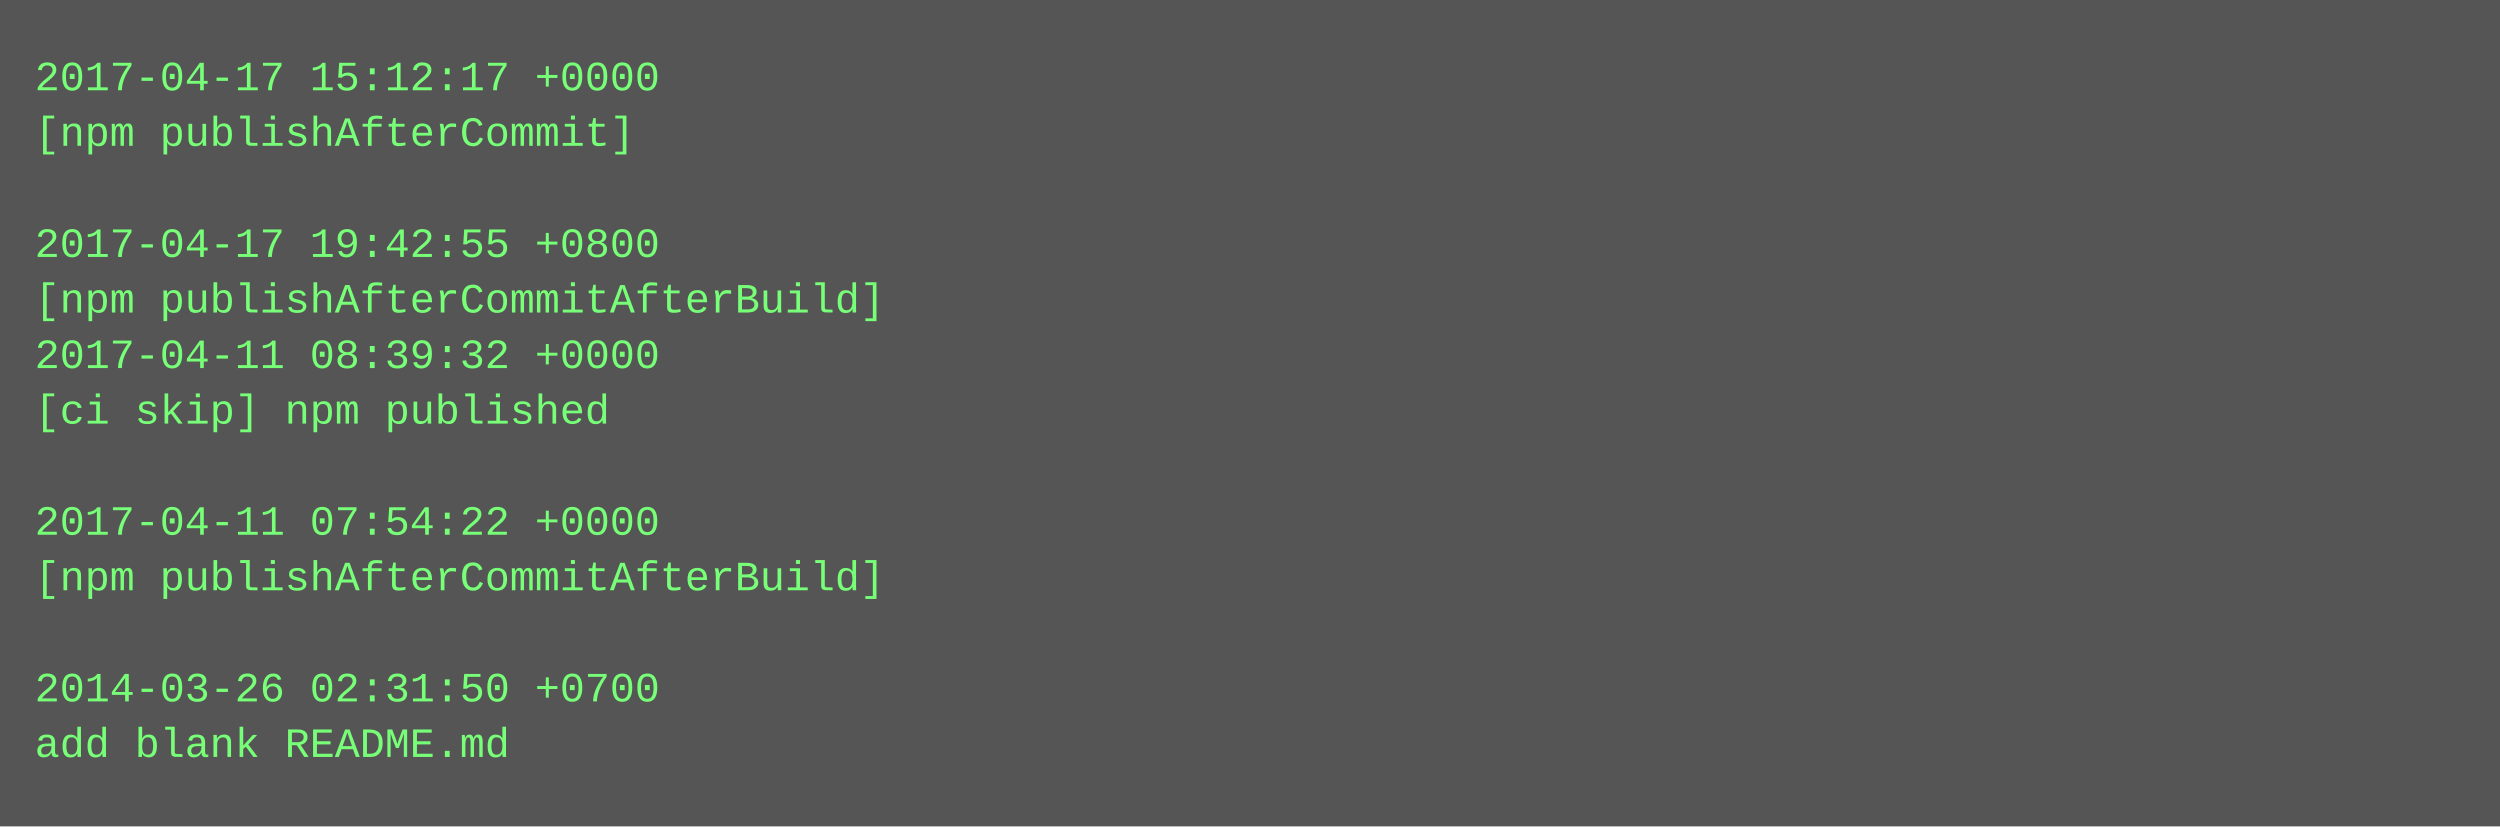
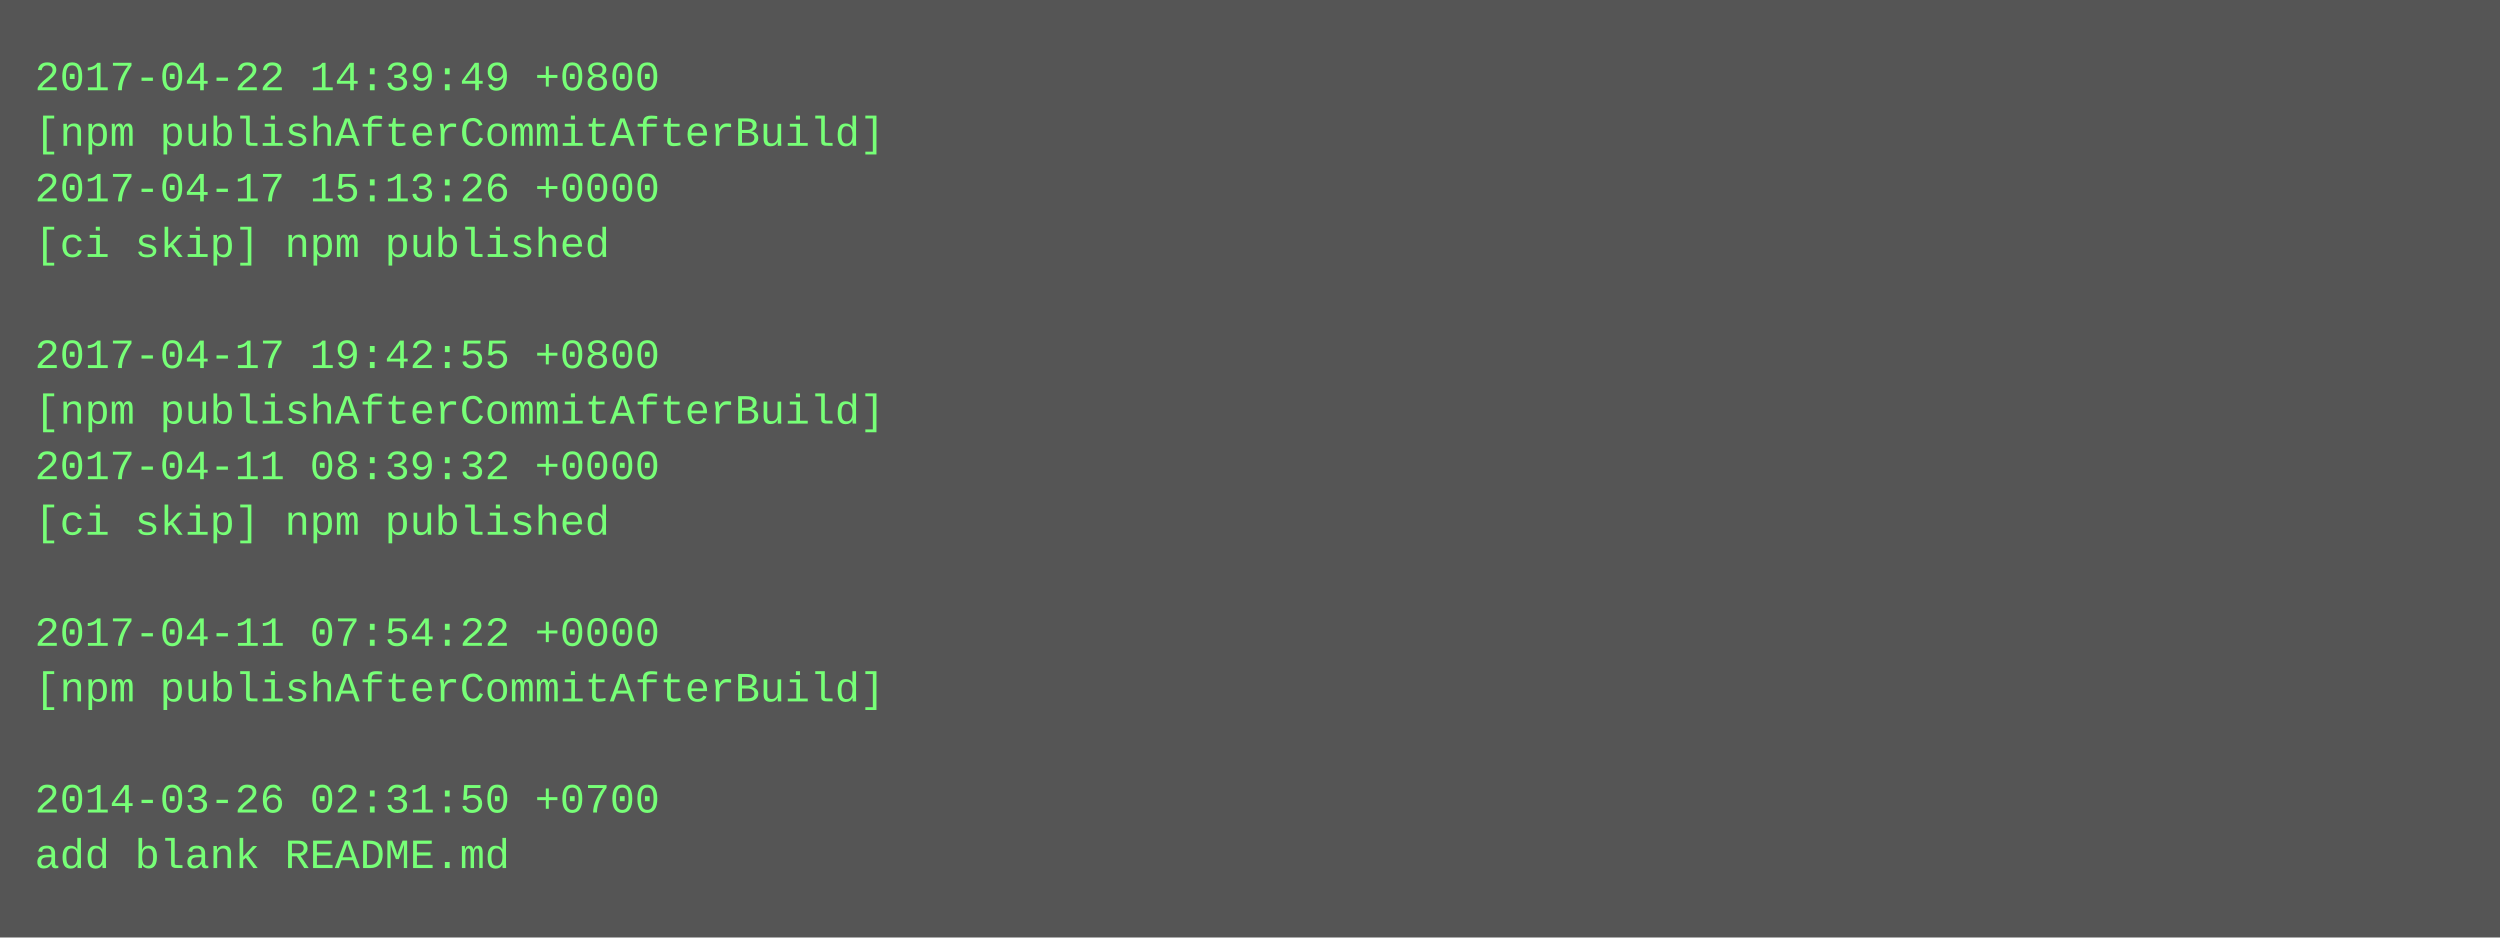
- <svg xmlns="http://www.w3.org/2000/svg" height="238" width="720">
-   <rect height="238" fill="#555" width="720" />
+ <svg xmlns="http://www.w3.org/2000/svg" height="270" width="720">
+   <rect height="270" fill="#555" width="720" />
  <text fill="#7f7" font-family="Courier New" font-size="12" xml:space="preserve">
-     <tspan x="10" y="26">2017-04-17 15:12:17 +0000</tspan>
-     <tspan x="10" y="42">[npm publishAfterCommit]</tspan>
-     <tspan x="10" y="58" />
-     <tspan x="10" y="74">2017-04-17 19:42:55 +0800</tspan>
-     <tspan x="10" y="90">[npm publishAfterCommitAfterBuild]</tspan>
-     <tspan x="10" y="106">2017-04-11 08:39:32 +0000</tspan>
-     <tspan x="10" y="122">[ci skip] npm published</tspan>
-     <tspan x="10" y="138" />
-     <tspan x="10" y="154">2017-04-11 07:54:22 +0000</tspan>
-     <tspan x="10" y="170">[npm publishAfterCommitAfterBuild]</tspan>
-     <tspan x="10" y="186" />
-     <tspan x="10" y="202">2014-03-26 02:31:50 +0700</tspan>
-     <tspan x="10" y="218">add blank README.md</tspan>
+     <tspan x="10" y="26">2017-04-22 14:39:49 +0800</tspan>
+     <tspan x="10" y="42">[npm publishAfterCommitAfterBuild]</tspan>
+     <tspan x="10" y="58">2017-04-17 15:13:26 +0000</tspan>
+     <tspan x="10" y="74">[ci skip] npm published</tspan>
+     <tspan x="10" y="90" />
+     <tspan x="10" y="106">2017-04-17 19:42:55 +0800</tspan>
+     <tspan x="10" y="122">[npm publishAfterCommitAfterBuild]</tspan>
+     <tspan x="10" y="138">2017-04-11 08:39:32 +0000</tspan>
+     <tspan x="10" y="154">[ci skip] npm published</tspan>
+     <tspan x="10" y="170" />
+     <tspan x="10" y="186">2017-04-11 07:54:22 +0000</tspan>
+     <tspan x="10" y="202">[npm publishAfterCommitAfterBuild]</tspan>
+     <tspan x="10" y="218" />
+     <tspan x="10" y="234">2014-03-26 02:31:50 +0700</tspan>
+     <tspan x="10" y="250">add blank README.md</tspan>
  </text>
</svg>
